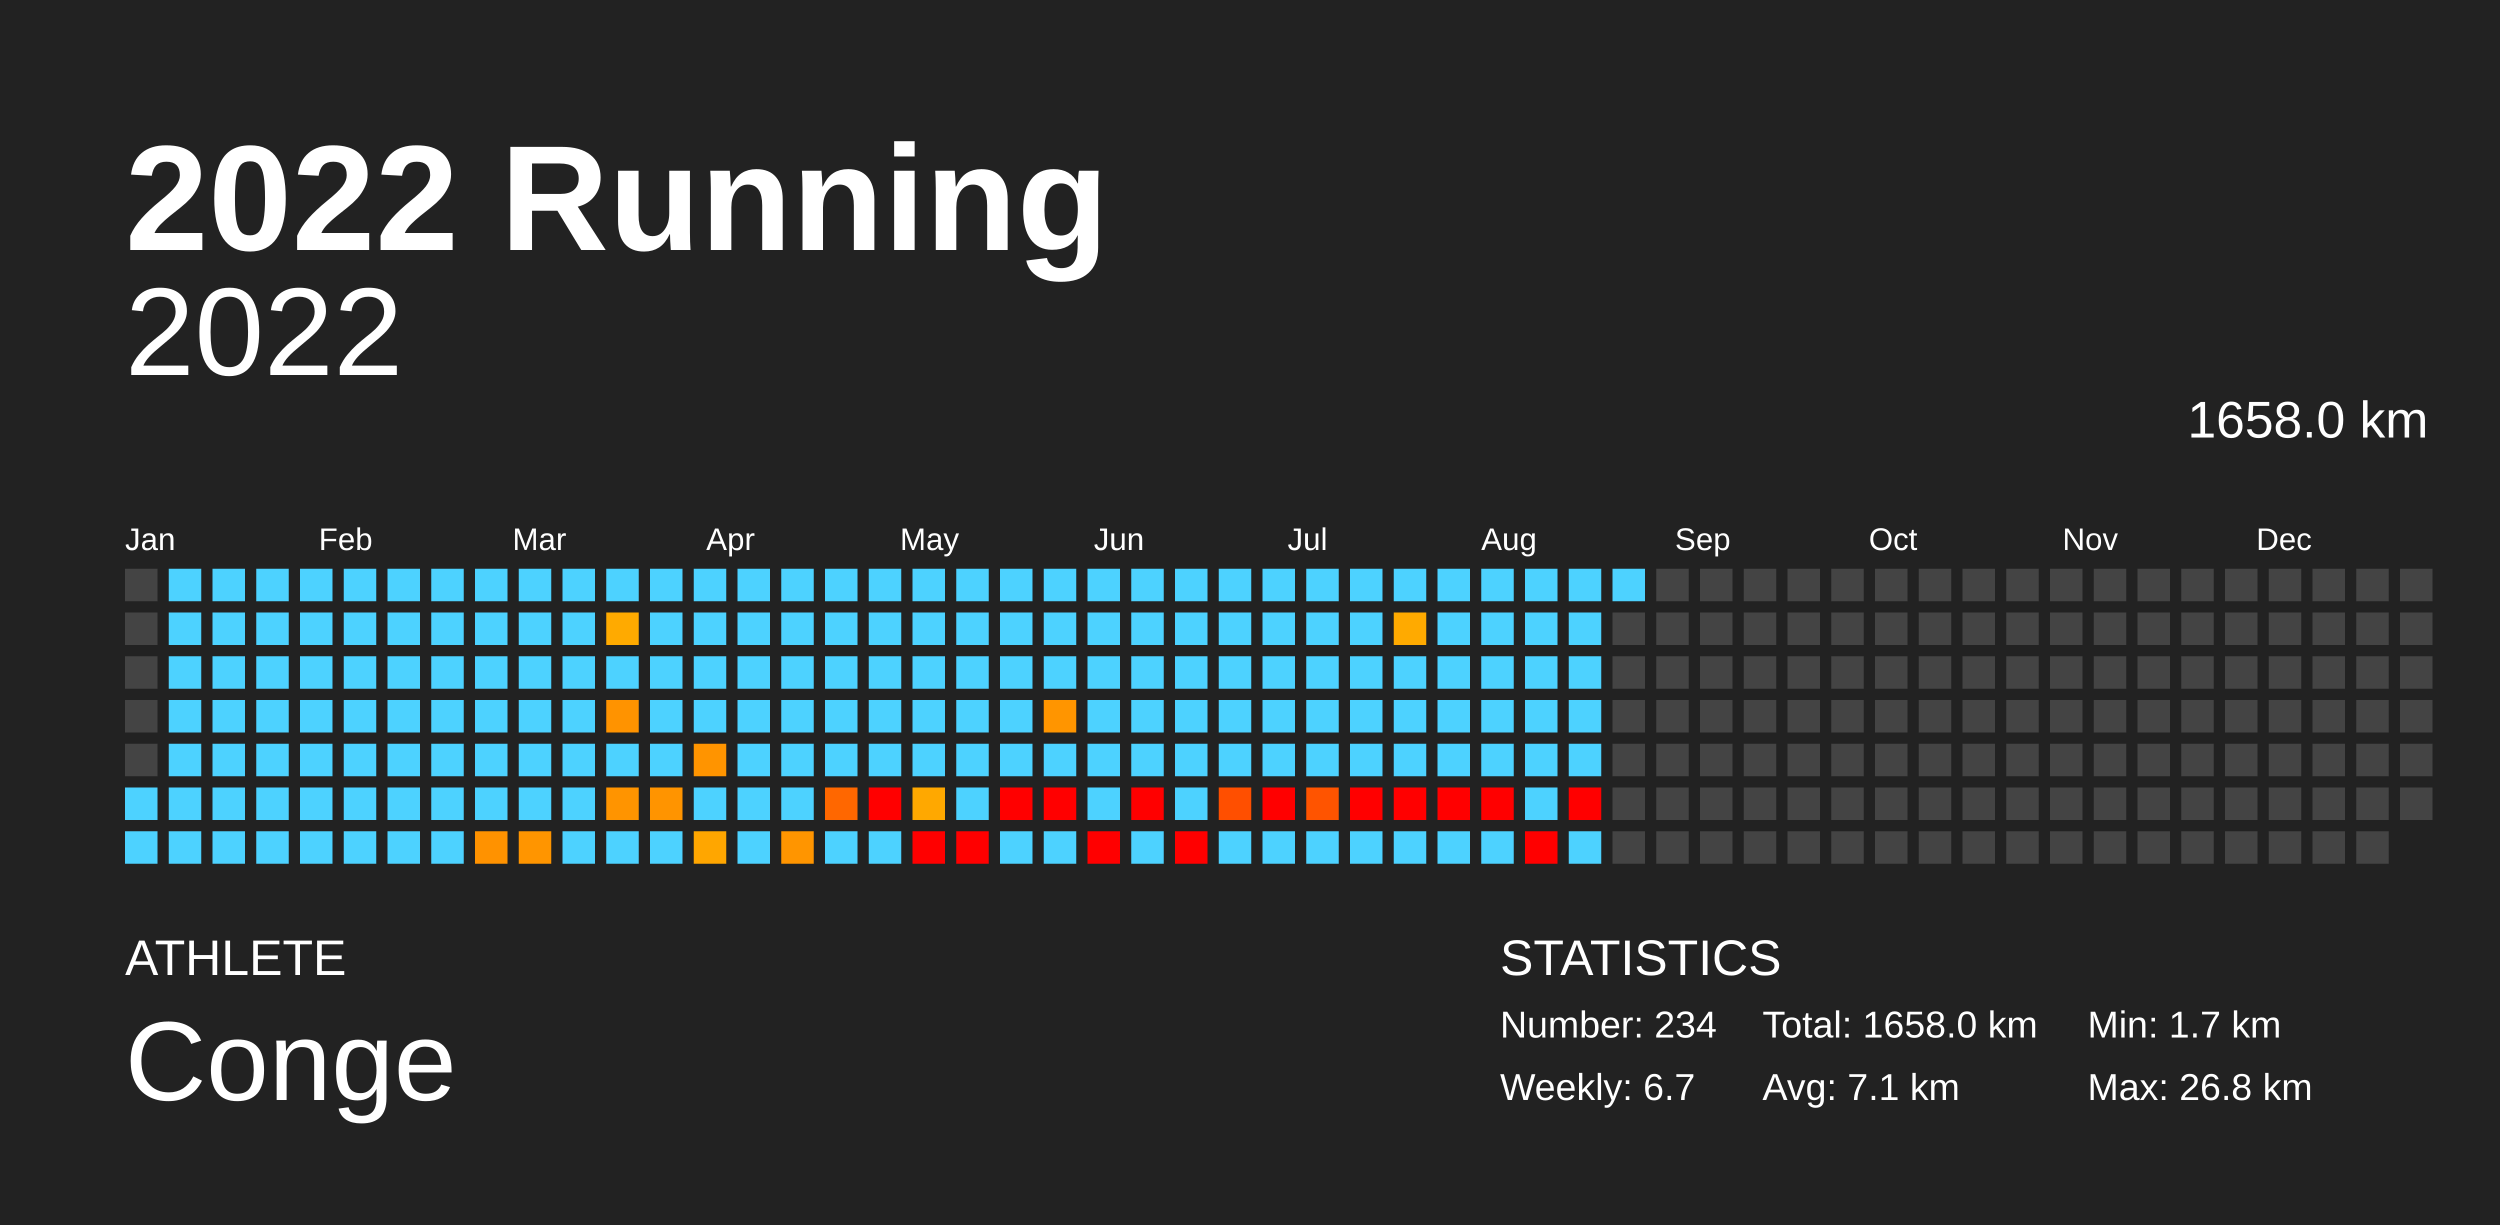
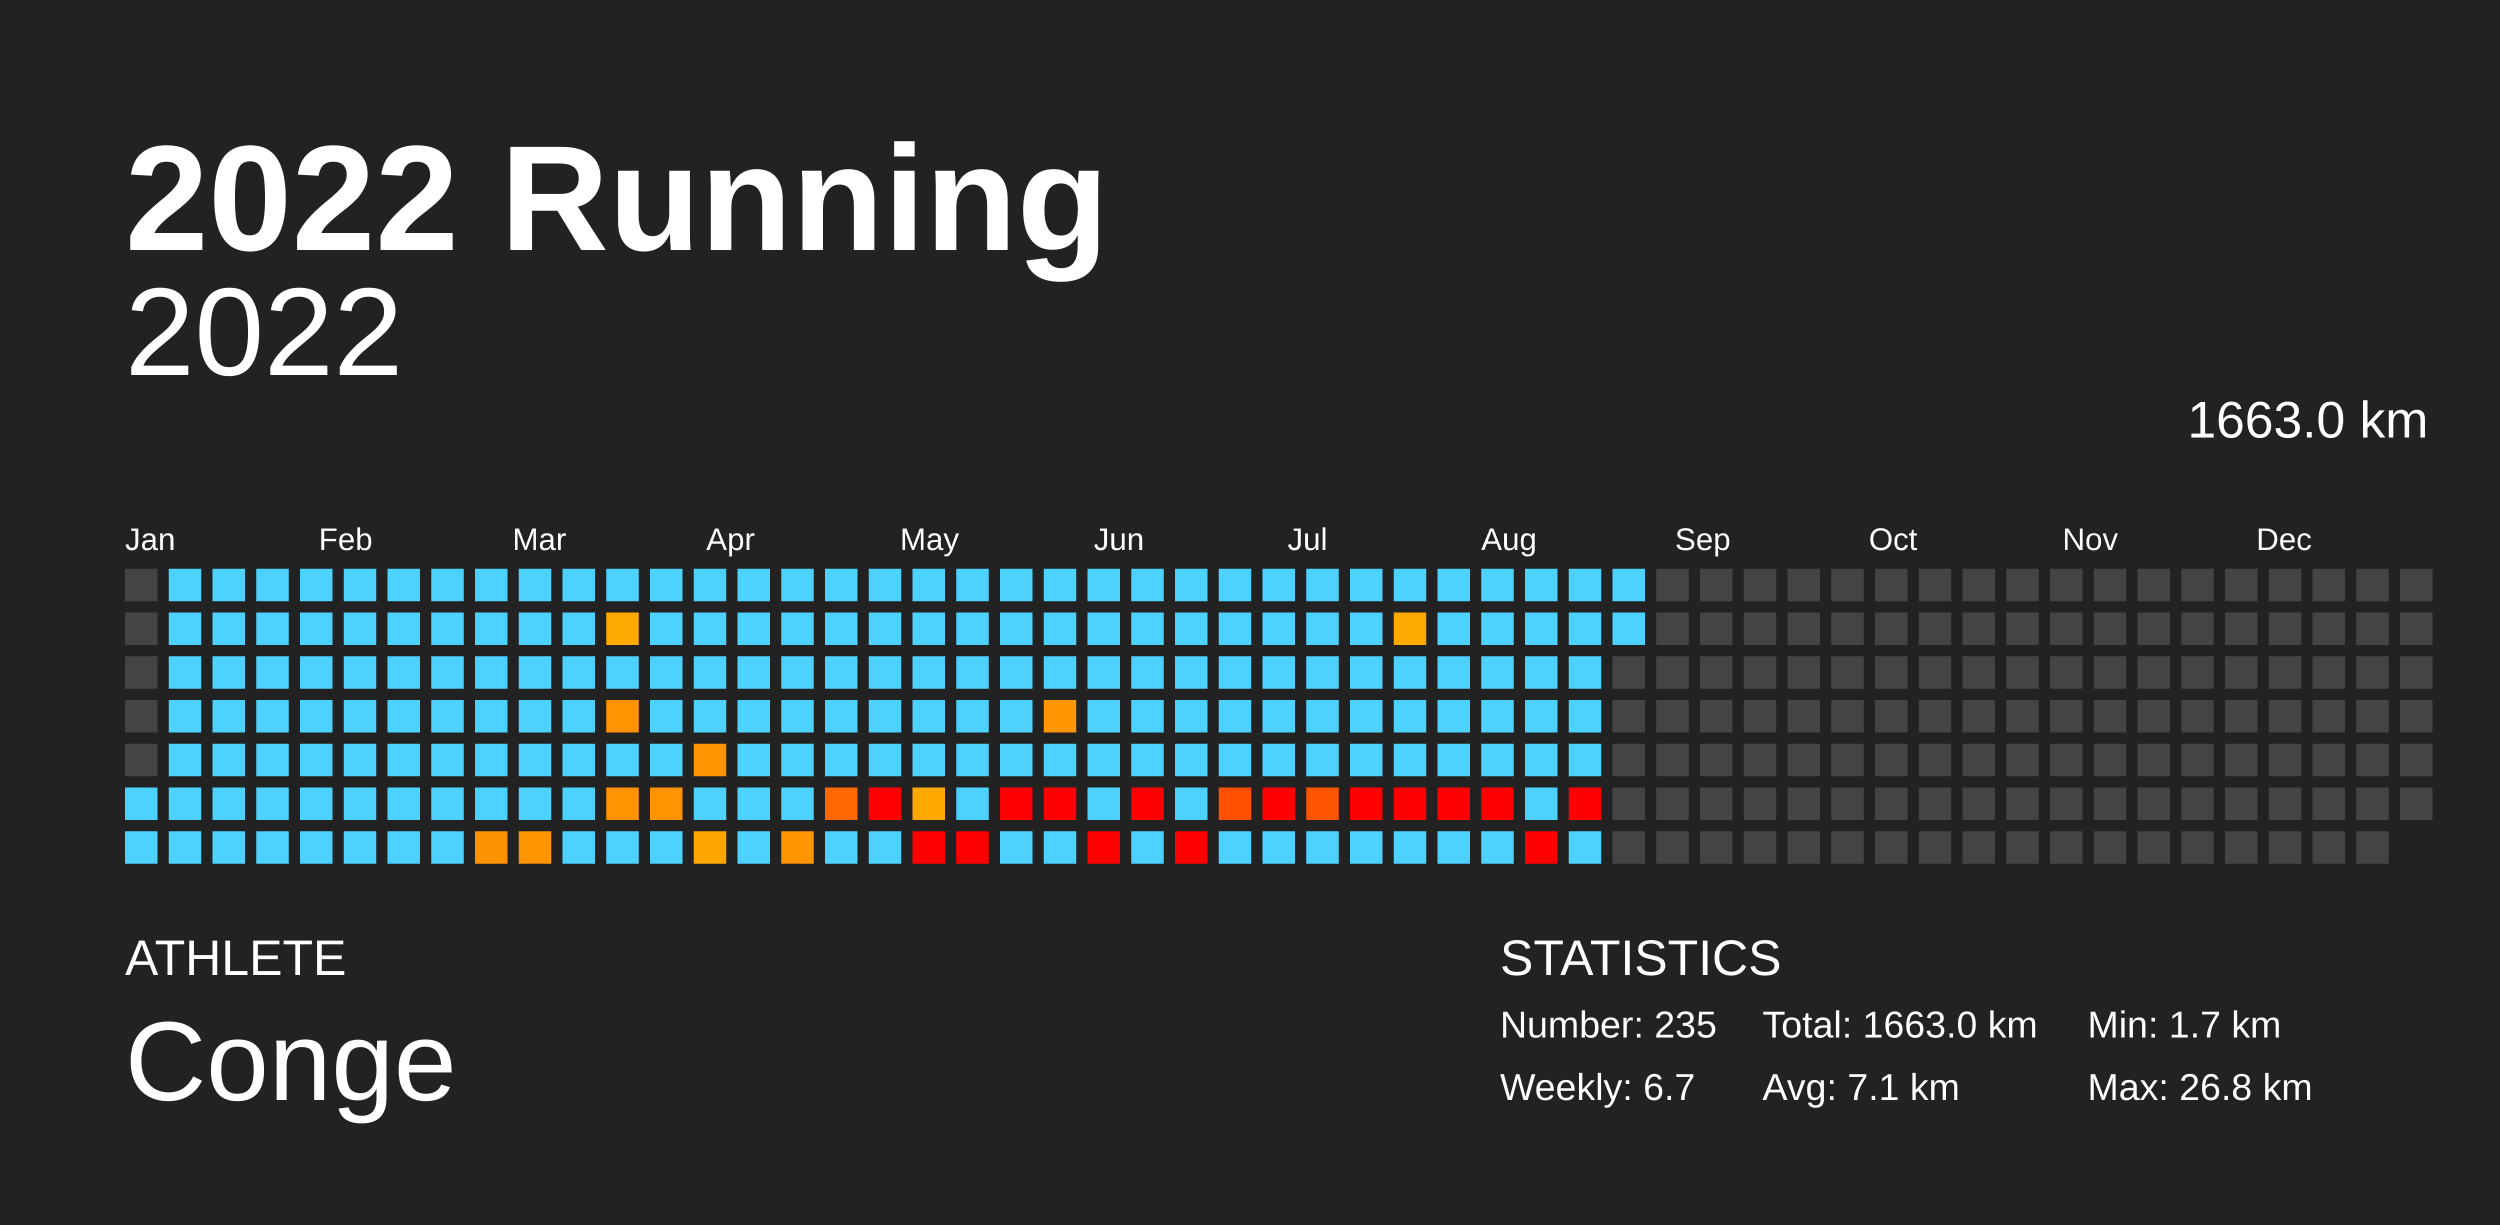
<svg xmlns="http://www.w3.org/2000/svg" baseProfile="full" height="98mm" version="1.1" viewBox="0,0,200,98" width="200mm">
  <defs />
  <rect fill="#222222" height="98" width="200" x="0" y="0" />
  <text fill="#FFFFFF" style="font-size:12px; font-family:Arial; font-weight:bold;" x="10" y="20">2022 Running</text>
  <text fill="#FFFFFF" style="font-size:4px; font-family:Arial" x="10" y="78">ATHLETE</text>
  <text fill="#FFFFFF" style="font-size:9px; font-family:Arial" x="10" y="88">Conge</text>
  <text fill="#FFFFFF" style="font-size:4px; font-family:Arial" x="120" y="78">STATISTICS</text>
-   <text fill="#FFFFFF" style="font-size:3px; font-family:Arial" x="120" y="83">Number: 234</text>
+   <text fill="#FFFFFF" style="font-size:3px; font-family:Arial" x="120" y="83">Number: 235</text>
  <text fill="#FFFFFF" style="font-size:3px; font-family:Arial" x="120" y="88">Weekly: 6.7</text>
-   <text fill="#FFFFFF" style="font-size:3px; font-family:Arial" x="141" y="83">Total: 1658.0 km</text>
+   <text fill="#FFFFFF" style="font-size:3px; font-family:Arial" x="141" y="83">Total: 1663.0 km</text>
  <text fill="#FFFFFF" style="font-size:3px; font-family:Arial" x="141" y="88">Avg: 7.1 km</text>
  <text fill="#FFFFFF" style="font-size:3px; font-family:Arial" x="167" y="83">Min: 1.7 km</text>
  <text fill="#FFFFFF" style="font-size:3px; font-family:Arial" x="167" y="88">Max: 26.8 km</text>
  <text alignment-baseline="hanging" fill="#FFFFFF" style="font-size:10.0px; font-family:Arial;" x="10" y="30">2022</text>
-   <text alignment-baseline="hanging" fill="#FFFFFF" style="font-size:4.125px; font-family:Arial;" x="175" y="35">1658.0 km</text>
+   <text alignment-baseline="hanging" fill="#FFFFFF" style="font-size:4.125px; font-family:Arial;" x="175" y="35">1663.0 km</text>
  <text fill="#FFFFFF" style="font-size:2.5px; font-family:Arial" x="10.0" y="44">Jan</text>
  <text fill="#FFFFFF" style="font-size:2.5px; font-family:Arial" x="25.5" y="44">Feb</text>
  <text fill="#FFFFFF" style="font-size:2.5px; font-family:Arial" x="41.0" y="44">Mar</text>
  <text fill="#FFFFFF" style="font-size:2.5px; font-family:Arial" x="56.5" y="44">Apr</text>
  <text fill="#FFFFFF" style="font-size:2.5px; font-family:Arial" x="72.0" y="44">May</text>
  <text fill="#FFFFFF" style="font-size:2.5px; font-family:Arial" x="87.5" y="44">Jun</text>
  <text fill="#FFFFFF" style="font-size:2.5px; font-family:Arial" x="103.0" y="44">Jul</text>
  <text fill="#FFFFFF" style="font-size:2.5px; font-family:Arial" x="118.5" y="44">Aug</text>
  <text fill="#FFFFFF" style="font-size:2.5px; font-family:Arial" x="134.0" y="44">Sep</text>
  <text fill="#FFFFFF" style="font-size:2.5px; font-family:Arial" x="149.5" y="44">Oct</text>
  <text fill="#FFFFFF" style="font-size:2.5px; font-family:Arial" x="165.0" y="44">Nov</text>
  <text fill="#FFFFFF" style="font-size:2.5px; font-family:Arial" x="180.5" y="44">Dec</text>
  <rect fill="#444444" height="2.6" width="2.6" x="10.0" y="45.5" />
  <rect fill="#444444" height="2.6" width="2.6" x="10.0" y="49.0" />
  <rect fill="#444444" height="2.6" width="2.6" x="10.0" y="52.5" />
  <rect fill="#444444" height="2.6" width="2.6" x="10.0" y="56.0" />
  <rect fill="#444444" height="2.6" width="2.6" x="10.0" y="59.5" />
  <rect fill="#4dd2ff" height="2.6" width="2.6" x="10.0" y="63.0" />
  <rect fill="#4dd2ff" height="2.6" width="2.6" x="10.0" y="66.5" />
  <rect fill="#4dd2ff" height="2.6" width="2.6" x="13.5" y="45.5" />
  <rect fill="#4dd2ff" height="2.6" width="2.6" x="13.5" y="49.0" />
  <rect fill="#4dd2ff" height="2.6" width="2.6" x="13.5" y="52.5" />
  <rect fill="#4dd2ff" height="2.6" width="2.6" x="13.5" y="56.0" />
  <rect fill="#4dd2ff" height="2.6" width="2.6" x="13.5" y="59.5" />
  <rect fill="#4dd2ff" height="2.6" width="2.6" x="13.5" y="63.0" />
  <rect fill="#4dd2ff" height="2.6" width="2.6" x="13.5" y="66.5" />
  <rect fill="#4dd2ff" height="2.6" width="2.6" x="17.0" y="45.5" />
  <rect fill="#4dd2ff" height="2.6" width="2.6" x="17.0" y="49.0" />
  <rect fill="#4dd2ff" height="2.6" width="2.6" x="17.0" y="52.5" />
  <rect fill="#4dd2ff" height="2.6" width="2.6" x="17.0" y="56.0" />
  <rect fill="#4dd2ff" height="2.6" width="2.6" x="17.0" y="59.5" />
  <rect fill="#4dd2ff" height="2.6" width="2.6" x="17.0" y="63.0" />
  <rect fill="#4dd2ff" height="2.6" width="2.6" x="17.0" y="66.5" />
  <rect fill="#4dd2ff" height="2.6" width="2.6" x="20.5" y="45.5" />
  <rect fill="#4dd2ff" height="2.6" width="2.6" x="20.5" y="49.0" />
  <rect fill="#4dd2ff" height="2.6" width="2.6" x="20.5" y="52.5" />
  <rect fill="#4dd2ff" height="2.6" width="2.6" x="20.5" y="56.0" />
  <rect fill="#4dd2ff" height="2.6" width="2.6" x="20.5" y="59.5" />
  <rect fill="#4dd2ff" height="2.6" width="2.6" x="20.5" y="63.0" />
  <rect fill="#4dd2ff" height="2.6" width="2.6" x="20.5" y="66.5" />
  <rect fill="#4dd2ff" height="2.6" width="2.6" x="24.0" y="45.5" />
  <rect fill="#4dd2ff" height="2.6" width="2.6" x="24.0" y="49.0" />
  <rect fill="#4dd2ff" height="2.6" width="2.6" x="24.0" y="52.5" />
  <rect fill="#4dd2ff" height="2.6" width="2.6" x="24.0" y="56.0" />
  <rect fill="#4dd2ff" height="2.6" width="2.6" x="24.0" y="59.5" />
  <rect fill="#4dd2ff" height="2.6" width="2.6" x="24.0" y="63.0" />
  <rect fill="#4dd2ff" height="2.6" width="2.6" x="24.0" y="66.5" />
  <rect fill="#4dd2ff" height="2.6" width="2.6" x="27.5" y="45.5" />
  <rect fill="#4dd2ff" height="2.6" width="2.6" x="27.5" y="49.0" />
  <rect fill="#4dd2ff" height="2.6" width="2.6" x="27.5" y="52.5" />
  <rect fill="#4dd2ff" height="2.6" width="2.6" x="27.5" y="56.0" />
  <rect fill="#4dd2ff" height="2.6" width="2.6" x="27.5" y="59.5" />
  <rect fill="#4dd2ff" height="2.6" width="2.6" x="27.5" y="63.0" />
  <rect fill="#4dd2ff" height="2.6" width="2.6" x="27.5" y="66.5" />
  <rect fill="#4dd2ff" height="2.6" width="2.6" x="31.0" y="45.5" />
  <rect fill="#4dd2ff" height="2.6" width="2.6" x="31.0" y="49.0" />
  <rect fill="#4dd2ff" height="2.6" width="2.6" x="31.0" y="52.5" />
  <rect fill="#4dd2ff" height="2.6" width="2.6" x="31.0" y="56.0" />
  <rect fill="#4dd2ff" height="2.6" width="2.6" x="31.0" y="59.5" />
  <rect fill="#4dd2ff" height="2.6" width="2.6" x="31.0" y="63.0" />
  <rect fill="#4dd2ff" height="2.6" width="2.6" x="31.0" y="66.5" />
  <rect fill="#4dd2ff" height="2.6" width="2.6" x="34.5" y="45.5" />
  <rect fill="#4dd2ff" height="2.6" width="2.6" x="34.5" y="49.0" />
  <rect fill="#4dd2ff" height="2.6" width="2.6" x="34.5" y="52.5" />
  <rect fill="#4dd2ff" height="2.6" width="2.6" x="34.5" y="56.0" />
  <rect fill="#4dd2ff" height="2.6" width="2.6" x="34.5" y="59.5" />
  <rect fill="#4dd2ff" height="2.6" width="2.6" x="34.5" y="63.0" />
  <rect fill="#4dd2ff" height="2.6" width="2.6" x="34.5" y="66.5" />
  <rect fill="#4dd2ff" height="2.6" width="2.6" x="38.0" y="45.5" />
  <rect fill="#4dd2ff" height="2.6" width="2.6" x="38.0" y="49.0" />
  <rect fill="#4dd2ff" height="2.6" width="2.6" x="38.0" y="52.5" />
  <rect fill="#4dd2ff" height="2.6" width="2.6" x="38.0" y="56.0" />
  <rect fill="#4dd2ff" height="2.6" width="2.6" x="38.0" y="59.5" />
  <rect fill="#4dd2ff" height="2.6" width="2.6" x="38.0" y="63.0" />
  <rect fill="#ff9200" height="2.6" width="2.6" x="38.0" y="66.5" />
  <rect fill="#4dd2ff" height="2.6" width="2.6" x="41.5" y="45.5" />
  <rect fill="#4dd2ff" height="2.6" width="2.6" x="41.5" y="49.0" />
  <rect fill="#4dd2ff" height="2.6" width="2.6" x="41.5" y="52.5" />
  <rect fill="#4dd2ff" height="2.6" width="2.6" x="41.5" y="56.0" />
  <rect fill="#4dd2ff" height="2.6" width="2.6" x="41.5" y="59.5" />
  <rect fill="#4dd2ff" height="2.6" width="2.6" x="41.5" y="63.0" />
  <rect fill="#ff9500" height="2.6" width="2.6" x="41.5" y="66.5" />
  <rect fill="#4dd2ff" height="2.6" width="2.6" x="45.0" y="45.5" />
  <rect fill="#4dd2ff" height="2.6" width="2.6" x="45.0" y="49.0" />
  <rect fill="#4dd2ff" height="2.6" width="2.6" x="45.0" y="52.5" />
  <rect fill="#4dd2ff" height="2.6" width="2.6" x="45.0" y="56.0" />
  <rect fill="#4dd2ff" height="2.6" width="2.6" x="45.0" y="59.5" />
  <rect fill="#4dd2ff" height="2.6" width="2.6" x="45.0" y="63.0" />
  <rect fill="#4dd2ff" height="2.6" width="2.6" x="45.0" y="66.5" />
  <rect fill="#4dd2ff" height="2.6" width="2.6" x="48.5" y="45.5" />
  <rect fill="#ffaa00" height="2.6" width="2.6" x="48.5" y="49.0" />
  <rect fill="#4dd2ff" height="2.6" width="2.6" x="48.5" y="52.5" />
  <rect fill="#ff9300" height="2.6" width="2.6" x="48.5" y="56.0" />
  <rect fill="#4dd2ff" height="2.6" width="2.6" x="48.5" y="59.5" />
  <rect fill="#ff9400" height="2.6" width="2.6" x="48.5" y="63.0" />
  <rect fill="#4dd2ff" height="2.6" width="2.6" x="48.5" y="66.5" />
  <rect fill="#4dd2ff" height="2.6" width="2.6" x="52.0" y="45.5" />
  <rect fill="#4dd2ff" height="2.6" width="2.6" x="52.0" y="49.0" />
  <rect fill="#4dd2ff" height="2.6" width="2.6" x="52.0" y="52.5" />
  <rect fill="#4dd2ff" height="2.6" width="2.6" x="52.0" y="56.0" />
  <rect fill="#4dd2ff" height="2.6" width="2.6" x="52.0" y="59.5" />
  <rect fill="#ff9400" height="2.6" width="2.6" x="52.0" y="63.0" />
  <rect fill="#4dd2ff" height="2.6" width="2.6" x="52.0" y="66.5" />
  <rect fill="#4dd2ff" height="2.6" width="2.6" x="55.5" y="45.5" />
  <rect fill="#4dd2ff" height="2.6" width="2.6" x="55.5" y="49.0" />
  <rect fill="#4dd2ff" height="2.6" width="2.6" x="55.5" y="52.5" />
  <rect fill="#4dd2ff" height="2.6" width="2.6" x="55.5" y="56.0" />
  <rect fill="#ff9400" height="2.6" width="2.6" x="55.5" y="59.5" />
  <rect fill="#4dd2ff" height="2.6" width="2.6" x="55.5" y="63.0" />
  <rect fill="#ffa600" height="2.6" width="2.6" x="55.5" y="66.5" />
  <rect fill="#4dd2ff" height="2.6" width="2.6" x="59.0" y="45.5" />
  <rect fill="#4dd2ff" height="2.6" width="2.6" x="59.0" y="49.0" />
  <rect fill="#4dd2ff" height="2.6" width="2.6" x="59.0" y="52.5" />
  <rect fill="#4dd2ff" height="2.6" width="2.6" x="59.0" y="56.0" />
  <rect fill="#4dd2ff" height="2.6" width="2.6" x="59.0" y="59.5" />
  <rect fill="#4dd2ff" height="2.6" width="2.6" x="59.0" y="63.0" />
  <rect fill="#4dd2ff" height="2.6" width="2.6" x="59.0" y="66.5" />
  <rect fill="#4dd2ff" height="2.6" width="2.6" x="62.5" y="45.5" />
  <rect fill="#4dd2ff" height="2.6" width="2.6" x="62.5" y="49.0" />
  <rect fill="#4dd2ff" height="2.6" width="2.6" x="62.5" y="52.5" />
  <rect fill="#4dd2ff" height="2.6" width="2.6" x="62.5" y="56.0" />
  <rect fill="#4dd2ff" height="2.6" width="2.6" x="62.5" y="59.5" />
  <rect fill="#4dd2ff" height="2.6" width="2.6" x="62.5" y="63.0" />
  <rect fill="#ff9500" height="2.6" width="2.6" x="62.5" y="66.5" />
  <rect fill="#4dd2ff" height="2.6" width="2.6" x="66.0" y="45.5" />
  <rect fill="#4dd2ff" height="2.6" width="2.6" x="66.0" y="49.0" />
  <rect fill="#4dd2ff" height="2.6" width="2.6" x="66.0" y="52.5" />
  <rect fill="#4dd2ff" height="2.6" width="2.6" x="66.0" y="56.0" />
  <rect fill="#4dd2ff" height="2.6" width="2.6" x="66.0" y="59.5" />
  <rect fill="#ff6700" height="2.6" width="2.6" x="66.0" y="63.0" />
  <rect fill="#4dd2ff" height="2.6" width="2.6" x="66.0" y="66.5" />
  <rect fill="#4dd2ff" height="2.6" width="2.6" x="69.5" y="45.5" />
  <rect fill="#4dd2ff" height="2.6" width="2.6" x="69.5" y="49.0" />
  <rect fill="#4dd2ff" height="2.6" width="2.6" x="69.5" y="52.5" />
  <rect fill="#4dd2ff" height="2.6" width="2.6" x="69.5" y="56.0" />
  <rect fill="#4dd2ff" height="2.6" width="2.6" x="69.5" y="59.5" />
  <rect fill="red" height="2.6" width="2.6" x="69.5" y="63.0" />
  <rect fill="#4dd2ff" height="2.6" width="2.6" x="69.5" y="66.5" />
  <rect fill="#4dd2ff" height="2.6" width="2.6" x="73.0" y="45.5" />
  <rect fill="#4dd2ff" height="2.6" width="2.6" x="73.0" y="49.0" />
  <rect fill="#4dd2ff" height="2.6" width="2.6" x="73.0" y="52.5" />
  <rect fill="#4dd2ff" height="2.6" width="2.6" x="73.0" y="56.0" />
  <rect fill="#4dd2ff" height="2.6" width="2.6" x="73.0" y="59.5" />
  <rect fill="#ffa800" height="2.6" width="2.6" x="73.0" y="63.0" />
  <rect fill="red" height="2.6" width="2.6" x="73.0" y="66.5" />
  <rect fill="#4dd2ff" height="2.6" width="2.6" x="76.5" y="45.5" />
  <rect fill="#4dd2ff" height="2.6" width="2.6" x="76.5" y="49.0" />
  <rect fill="#4dd2ff" height="2.6" width="2.6" x="76.5" y="52.5" />
  <rect fill="#4dd2ff" height="2.6" width="2.6" x="76.5" y="56.0" />
  <rect fill="#4dd2ff" height="2.6" width="2.6" x="76.5" y="59.5" />
  <rect fill="#4dd2ff" height="2.6" width="2.6" x="76.5" y="63.0" />
  <rect fill="red" height="2.6" width="2.6" x="76.5" y="66.5" />
  <rect fill="#4dd2ff" height="2.6" width="2.6" x="80.0" y="45.5" />
  <rect fill="#4dd2ff" height="2.6" width="2.6" x="80.0" y="49.0" />
  <rect fill="#4dd2ff" height="2.6" width="2.6" x="80.0" y="52.5" />
  <rect fill="#4dd2ff" height="2.6" width="2.6" x="80.0" y="56.0" />
  <rect fill="#4dd2ff" height="2.6" width="2.6" x="80.0" y="59.5" />
  <rect fill="red" height="2.6" width="2.6" x="80.0" y="63.0" />
  <rect fill="#4dd2ff" height="2.6" width="2.6" x="80.0" y="66.5" />
  <rect fill="#4dd2ff" height="2.6" width="2.6" x="83.5" y="45.5" />
  <rect fill="#4dd2ff" height="2.6" width="2.6" x="83.5" y="49.0" />
  <rect fill="#4dd2ff" height="2.6" width="2.6" x="83.5" y="52.5" />
  <rect fill="#ff9500" height="2.6" width="2.6" x="83.5" y="56.0" />
  <rect fill="#4dd2ff" height="2.6" width="2.6" x="83.5" y="59.5" />
  <rect fill="red" height="2.6" width="2.6" x="83.5" y="63.0" />
  <rect fill="#4dd2ff" height="2.6" width="2.6" x="83.5" y="66.5" />
  <rect fill="#4dd2ff" height="2.6" width="2.6" x="87.0" y="45.5" />
  <rect fill="#4dd2ff" height="2.6" width="2.6" x="87.0" y="49.0" />
  <rect fill="#4dd2ff" height="2.6" width="2.6" x="87.0" y="52.5" />
  <rect fill="#4dd2ff" height="2.6" width="2.6" x="87.0" y="56.0" />
  <rect fill="#4dd2ff" height="2.6" width="2.6" x="87.0" y="59.5" />
  <rect fill="#4dd2ff" height="2.6" width="2.6" x="87.0" y="63.0" />
  <rect fill="red" height="2.6" width="2.6" x="87.0" y="66.5" />
  <rect fill="#4dd2ff" height="2.6" width="2.6" x="90.5" y="45.5" />
  <rect fill="#4dd2ff" height="2.6" width="2.6" x="90.5" y="49.0" />
  <rect fill="#4dd2ff" height="2.6" width="2.6" x="90.5" y="52.5" />
  <rect fill="#4dd2ff" height="2.6" width="2.6" x="90.5" y="56.0" />
  <rect fill="#4dd2ff" height="2.6" width="2.6" x="90.5" y="59.5" />
  <rect fill="red" height="2.6" width="2.6" x="90.5" y="63.0" />
  <rect fill="#4dd2ff" height="2.6" width="2.6" x="90.5" y="66.5" />
  <rect fill="#4dd2ff" height="2.6" width="2.6" x="94.0" y="45.5" />
  <rect fill="#4dd2ff" height="2.6" width="2.6" x="94.0" y="49.0" />
  <rect fill="#4dd2ff" height="2.6" width="2.6" x="94.0" y="52.5" />
  <rect fill="#4dd2ff" height="2.6" width="2.6" x="94.0" y="56.0" />
  <rect fill="#4dd2ff" height="2.6" width="2.6" x="94.0" y="59.5" />
  <rect fill="#4dd2ff" height="2.6" width="2.6" x="94.0" y="63.0" />
  <rect fill="red" height="2.6" width="2.6" x="94.0" y="66.5" />
  <rect fill="#4dd2ff" height="2.6" width="2.6" x="97.5" y="45.5" />
  <rect fill="#4dd2ff" height="2.6" width="2.6" x="97.5" y="49.0" />
  <rect fill="#4dd2ff" height="2.6" width="2.6" x="97.5" y="52.5" />
  <rect fill="#4dd2ff" height="2.6" width="2.6" x="97.5" y="56.0" />
  <rect fill="#4dd2ff" height="2.6" width="2.6" x="97.5" y="59.5" />
  <rect fill="#ff4f00" height="2.6" width="2.6" x="97.5" y="63.0" />
  <rect fill="#4dd2ff" height="2.6" width="2.6" x="97.5" y="66.5" />
  <rect fill="#4dd2ff" height="2.6" width="2.6" x="101.0" y="45.5" />
  <rect fill="#4dd2ff" height="2.6" width="2.6" x="101.0" y="49.0" />
  <rect fill="#4dd2ff" height="2.6" width="2.6" x="101.0" y="52.5" />
  <rect fill="#4dd2ff" height="2.6" width="2.6" x="101.0" y="56.0" />
  <rect fill="#4dd2ff" height="2.6" width="2.6" x="101.0" y="59.5" />
  <rect fill="red" height="2.6" width="2.6" x="101.0" y="63.0" />
  <rect fill="#4dd2ff" height="2.6" width="2.6" x="101.0" y="66.5" />
  <rect fill="#4dd2ff" height="2.6" width="2.6" x="104.5" y="45.5" />
  <rect fill="#4dd2ff" height="2.6" width="2.6" x="104.5" y="49.0" />
  <rect fill="#4dd2ff" height="2.6" width="2.6" x="104.5" y="52.5" />
  <rect fill="#4dd2ff" height="2.6" width="2.6" x="104.5" y="56.0" />
  <rect fill="#4dd2ff" height="2.6" width="2.6" x="104.5" y="59.5" />
  <rect fill="#ff5400" height="2.6" width="2.6" x="104.5" y="63.0" />
  <rect fill="#4dd2ff" height="2.6" width="2.6" x="104.5" y="66.5" />
  <rect fill="#4dd2ff" height="2.6" width="2.6" x="108.0" y="45.5" />
  <rect fill="#4dd2ff" height="2.6" width="2.6" x="108.0" y="49.0" />
  <rect fill="#4dd2ff" height="2.6" width="2.6" x="108.0" y="52.5" />
  <rect fill="#4dd2ff" height="2.6" width="2.6" x="108.0" y="56.0" />
  <rect fill="#4dd2ff" height="2.6" width="2.6" x="108.0" y="59.5" />
  <rect fill="red" height="2.6" width="2.6" x="108.0" y="63.0" />
  <rect fill="#4dd2ff" height="2.6" width="2.6" x="108.0" y="66.5" />
  <rect fill="#4dd2ff" height="2.6" width="2.6" x="111.5" y="45.5" />
  <rect fill="#ffaa00" height="2.6" width="2.6" x="111.5" y="49.0" />
  <rect fill="#4dd2ff" height="2.6" width="2.6" x="111.5" y="52.5" />
  <rect fill="#4dd2ff" height="2.6" width="2.6" x="111.5" y="56.0" />
  <rect fill="#4dd2ff" height="2.6" width="2.6" x="111.5" y="59.5" />
  <rect fill="red" height="2.6" width="2.6" x="111.5" y="63.0" />
  <rect fill="#4dd2ff" height="2.6" width="2.6" x="111.5" y="66.5" />
  <rect fill="#4dd2ff" height="2.6" width="2.6" x="115.0" y="45.5" />
  <rect fill="#4dd2ff" height="2.6" width="2.6" x="115.0" y="49.0" />
  <rect fill="#4dd2ff" height="2.6" width="2.6" x="115.0" y="52.5" />
  <rect fill="#4dd2ff" height="2.6" width="2.6" x="115.0" y="56.0" />
  <rect fill="#4dd2ff" height="2.6" width="2.6" x="115.0" y="59.5" />
  <rect fill="red" height="2.6" width="2.6" x="115.0" y="63.0" />
  <rect fill="#4dd2ff" height="2.6" width="2.6" x="115.0" y="66.5" />
  <rect fill="#4dd2ff" height="2.6" width="2.6" x="118.5" y="45.5" />
  <rect fill="#4dd2ff" height="2.6" width="2.6" x="118.5" y="49.0" />
  <rect fill="#4dd2ff" height="2.6" width="2.6" x="118.5" y="52.5" />
  <rect fill="#4dd2ff" height="2.6" width="2.6" x="118.5" y="56.0" />
  <rect fill="#4dd2ff" height="2.6" width="2.6" x="118.5" y="59.5" />
  <rect fill="red" height="2.6" width="2.6" x="118.5" y="63.0" />
  <rect fill="#4dd2ff" height="2.6" width="2.6" x="118.5" y="66.5" />
  <rect fill="#4dd2ff" height="2.6" width="2.6" x="122.0" y="45.5" />
  <rect fill="#4dd2ff" height="2.6" width="2.6" x="122.0" y="49.0" />
  <rect fill="#4dd2ff" height="2.6" width="2.6" x="122.0" y="52.5" />
  <rect fill="#4dd2ff" height="2.6" width="2.6" x="122.0" y="56.0" />
  <rect fill="#4dd2ff" height="2.6" width="2.6" x="122.0" y="59.5" />
  <rect fill="#4dd2ff" height="2.6" width="2.6" x="122.0" y="63.0" />
  <rect fill="red" height="2.6" width="2.6" x="122.0" y="66.5" />
  <rect fill="#4dd2ff" height="2.6" width="2.6" x="125.5" y="45.5" />
  <rect fill="#4dd2ff" height="2.6" width="2.6" x="125.5" y="49.0" />
  <rect fill="#4dd2ff" height="2.6" width="2.6" x="125.5" y="52.5" />
  <rect fill="#4dd2ff" height="2.6" width="2.6" x="125.5" y="56.0" />
  <rect fill="#4dd2ff" height="2.6" width="2.6" x="125.5" y="59.5" />
  <rect fill="red" height="2.6" width="2.6" x="125.5" y="63.0" />
  <rect fill="#4dd2ff" height="2.6" width="2.6" x="125.5" y="66.5" />
  <rect fill="#4dd2ff" height="2.6" width="2.6" x="129.0" y="45.5" />
-   <rect fill="#444444" height="2.6" width="2.6" x="129.0" y="49.0" />
+   <rect fill="#4dd2ff" height="2.6" width="2.6" x="129.0" y="49.0" />
  <rect fill="#444444" height="2.6" width="2.6" x="129.0" y="52.5" />
  <rect fill="#444444" height="2.6" width="2.6" x="129.0" y="56.0" />
  <rect fill="#444444" height="2.6" width="2.6" x="129.0" y="59.5" />
  <rect fill="#444444" height="2.6" width="2.6" x="129.0" y="63.0" />
  <rect fill="#444444" height="2.6" width="2.6" x="129.0" y="66.5" />
  <rect fill="#444444" height="2.6" width="2.6" x="132.5" y="45.5" />
  <rect fill="#444444" height="2.6" width="2.6" x="132.5" y="49.0" />
  <rect fill="#444444" height="2.6" width="2.6" x="132.5" y="52.5" />
  <rect fill="#444444" height="2.6" width="2.6" x="132.5" y="56.0" />
  <rect fill="#444444" height="2.6" width="2.6" x="132.5" y="59.5" />
  <rect fill="#444444" height="2.6" width="2.6" x="132.5" y="63.0" />
  <rect fill="#444444" height="2.6" width="2.6" x="132.5" y="66.5" />
  <rect fill="#444444" height="2.6" width="2.6" x="136.0" y="45.5" />
  <rect fill="#444444" height="2.6" width="2.6" x="136.0" y="49.0" />
  <rect fill="#444444" height="2.6" width="2.6" x="136.0" y="52.5" />
  <rect fill="#444444" height="2.6" width="2.6" x="136.0" y="56.0" />
  <rect fill="#444444" height="2.6" width="2.6" x="136.0" y="59.5" />
  <rect fill="#444444" height="2.6" width="2.6" x="136.0" y="63.0" />
  <rect fill="#444444" height="2.6" width="2.6" x="136.0" y="66.5" />
  <rect fill="#444444" height="2.6" width="2.6" x="139.5" y="45.5" />
  <rect fill="#444444" height="2.6" width="2.6" x="139.5" y="49.0" />
  <rect fill="#444444" height="2.6" width="2.6" x="139.5" y="52.5" />
  <rect fill="#444444" height="2.6" width="2.6" x="139.5" y="56.0" />
  <rect fill="#444444" height="2.6" width="2.6" x="139.5" y="59.5" />
  <rect fill="#444444" height="2.6" width="2.6" x="139.5" y="63.0" />
  <rect fill="#444444" height="2.6" width="2.6" x="139.5" y="66.5" />
  <rect fill="#444444" height="2.6" width="2.6" x="143.0" y="45.5" />
  <rect fill="#444444" height="2.6" width="2.6" x="143.0" y="49.0" />
  <rect fill="#444444" height="2.6" width="2.6" x="143.0" y="52.5" />
  <rect fill="#444444" height="2.6" width="2.6" x="143.0" y="56.0" />
  <rect fill="#444444" height="2.6" width="2.6" x="143.0" y="59.5" />
  <rect fill="#444444" height="2.6" width="2.6" x="143.0" y="63.0" />
  <rect fill="#444444" height="2.6" width="2.6" x="143.0" y="66.5" />
  <rect fill="#444444" height="2.6" width="2.6" x="146.5" y="45.5" />
  <rect fill="#444444" height="2.6" width="2.6" x="146.5" y="49.0" />
  <rect fill="#444444" height="2.6" width="2.6" x="146.5" y="52.5" />
  <rect fill="#444444" height="2.6" width="2.6" x="146.5" y="56.0" />
  <rect fill="#444444" height="2.6" width="2.6" x="146.5" y="59.5" />
  <rect fill="#444444" height="2.6" width="2.6" x="146.5" y="63.0" />
  <rect fill="#444444" height="2.6" width="2.6" x="146.5" y="66.5" />
  <rect fill="#444444" height="2.6" width="2.6" x="150.0" y="45.5" />
  <rect fill="#444444" height="2.6" width="2.6" x="150.0" y="49.0" />
  <rect fill="#444444" height="2.6" width="2.6" x="150.0" y="52.5" />
  <rect fill="#444444" height="2.6" width="2.6" x="150.0" y="56.0" />
  <rect fill="#444444" height="2.6" width="2.6" x="150.0" y="59.5" />
  <rect fill="#444444" height="2.6" width="2.6" x="150.0" y="63.0" />
  <rect fill="#444444" height="2.6" width="2.6" x="150.0" y="66.5" />
  <rect fill="#444444" height="2.6" width="2.6" x="153.5" y="45.5" />
  <rect fill="#444444" height="2.6" width="2.6" x="153.5" y="49.0" />
  <rect fill="#444444" height="2.6" width="2.6" x="153.5" y="52.5" />
  <rect fill="#444444" height="2.6" width="2.6" x="153.5" y="56.0" />
  <rect fill="#444444" height="2.6" width="2.6" x="153.5" y="59.5" />
  <rect fill="#444444" height="2.6" width="2.6" x="153.5" y="63.0" />
  <rect fill="#444444" height="2.6" width="2.6" x="153.5" y="66.5" />
  <rect fill="#444444" height="2.6" width="2.6" x="157.0" y="45.5" />
  <rect fill="#444444" height="2.6" width="2.6" x="157.0" y="49.0" />
  <rect fill="#444444" height="2.6" width="2.6" x="157.0" y="52.5" />
  <rect fill="#444444" height="2.6" width="2.6" x="157.0" y="56.0" />
  <rect fill="#444444" height="2.6" width="2.6" x="157.0" y="59.5" />
  <rect fill="#444444" height="2.6" width="2.6" x="157.0" y="63.0" />
  <rect fill="#444444" height="2.6" width="2.6" x="157.0" y="66.5" />
  <rect fill="#444444" height="2.6" width="2.6" x="160.5" y="45.5" />
  <rect fill="#444444" height="2.6" width="2.6" x="160.5" y="49.0" />
  <rect fill="#444444" height="2.6" width="2.6" x="160.5" y="52.5" />
  <rect fill="#444444" height="2.6" width="2.6" x="160.5" y="56.0" />
  <rect fill="#444444" height="2.6" width="2.6" x="160.5" y="59.5" />
  <rect fill="#444444" height="2.6" width="2.6" x="160.5" y="63.0" />
  <rect fill="#444444" height="2.6" width="2.6" x="160.5" y="66.5" />
  <rect fill="#444444" height="2.6" width="2.6" x="164.0" y="45.5" />
  <rect fill="#444444" height="2.6" width="2.6" x="164.0" y="49.0" />
  <rect fill="#444444" height="2.6" width="2.6" x="164.0" y="52.5" />
  <rect fill="#444444" height="2.6" width="2.6" x="164.0" y="56.0" />
  <rect fill="#444444" height="2.6" width="2.6" x="164.0" y="59.5" />
  <rect fill="#444444" height="2.6" width="2.6" x="164.0" y="63.0" />
  <rect fill="#444444" height="2.6" width="2.6" x="164.0" y="66.5" />
  <rect fill="#444444" height="2.6" width="2.6" x="167.5" y="45.5" />
  <rect fill="#444444" height="2.6" width="2.6" x="167.5" y="49.0" />
  <rect fill="#444444" height="2.6" width="2.6" x="167.5" y="52.5" />
  <rect fill="#444444" height="2.6" width="2.6" x="167.5" y="56.0" />
  <rect fill="#444444" height="2.6" width="2.6" x="167.5" y="59.5" />
  <rect fill="#444444" height="2.6" width="2.6" x="167.5" y="63.0" />
  <rect fill="#444444" height="2.6" width="2.6" x="167.5" y="66.5" />
  <rect fill="#444444" height="2.6" width="2.6" x="171.0" y="45.5" />
  <rect fill="#444444" height="2.6" width="2.6" x="171.0" y="49.0" />
  <rect fill="#444444" height="2.6" width="2.6" x="171.0" y="52.5" />
  <rect fill="#444444" height="2.6" width="2.6" x="171.0" y="56.0" />
  <rect fill="#444444" height="2.6" width="2.6" x="171.0" y="59.5" />
  <rect fill="#444444" height="2.6" width="2.6" x="171.0" y="63.0" />
  <rect fill="#444444" height="2.6" width="2.6" x="171.0" y="66.5" />
  <rect fill="#444444" height="2.6" width="2.6" x="174.5" y="45.5" />
  <rect fill="#444444" height="2.6" width="2.6" x="174.5" y="49.0" />
  <rect fill="#444444" height="2.6" width="2.6" x="174.5" y="52.5" />
  <rect fill="#444444" height="2.6" width="2.6" x="174.5" y="56.0" />
  <rect fill="#444444" height="2.6" width="2.6" x="174.5" y="59.5" />
  <rect fill="#444444" height="2.6" width="2.6" x="174.5" y="63.0" />
  <rect fill="#444444" height="2.6" width="2.6" x="174.5" y="66.5" />
  <rect fill="#444444" height="2.6" width="2.6" x="178.0" y="45.5" />
  <rect fill="#444444" height="2.6" width="2.6" x="178.0" y="49.0" />
  <rect fill="#444444" height="2.6" width="2.6" x="178.0" y="52.5" />
  <rect fill="#444444" height="2.6" width="2.6" x="178.0" y="56.0" />
  <rect fill="#444444" height="2.6" width="2.6" x="178.0" y="59.5" />
  <rect fill="#444444" height="2.6" width="2.6" x="178.0" y="63.0" />
  <rect fill="#444444" height="2.6" width="2.6" x="178.0" y="66.5" />
  <rect fill="#444444" height="2.6" width="2.6" x="181.5" y="45.5" />
  <rect fill="#444444" height="2.6" width="2.6" x="181.5" y="49.0" />
  <rect fill="#444444" height="2.6" width="2.6" x="181.5" y="52.5" />
  <rect fill="#444444" height="2.6" width="2.6" x="181.5" y="56.0" />
  <rect fill="#444444" height="2.6" width="2.6" x="181.5" y="59.5" />
  <rect fill="#444444" height="2.6" width="2.6" x="181.5" y="63.0" />
  <rect fill="#444444" height="2.6" width="2.6" x="181.5" y="66.5" />
  <rect fill="#444444" height="2.6" width="2.6" x="185.0" y="45.5" />
  <rect fill="#444444" height="2.6" width="2.6" x="185.0" y="49.0" />
  <rect fill="#444444" height="2.6" width="2.6" x="185.0" y="52.5" />
  <rect fill="#444444" height="2.6" width="2.6" x="185.0" y="56.0" />
  <rect fill="#444444" height="2.6" width="2.6" x="185.0" y="59.5" />
  <rect fill="#444444" height="2.6" width="2.6" x="185.0" y="63.0" />
  <rect fill="#444444" height="2.6" width="2.6" x="185.0" y="66.5" />
  <rect fill="#444444" height="2.6" width="2.6" x="188.5" y="45.5" />
  <rect fill="#444444" height="2.6" width="2.6" x="188.5" y="49.0" />
  <rect fill="#444444" height="2.6" width="2.6" x="188.5" y="52.5" />
  <rect fill="#444444" height="2.6" width="2.6" x="188.5" y="56.0" />
  <rect fill="#444444" height="2.6" width="2.6" x="188.5" y="59.5" />
  <rect fill="#444444" height="2.6" width="2.6" x="188.5" y="63.0" />
  <rect fill="#444444" height="2.6" width="2.6" x="188.5" y="66.5" />
  <rect fill="#444444" height="2.6" width="2.6" x="192.0" y="45.5" />
  <rect fill="#444444" height="2.6" width="2.6" x="192.0" y="49.0" />
  <rect fill="#444444" height="2.6" width="2.6" x="192.0" y="52.5" />
  <rect fill="#444444" height="2.6" width="2.6" x="192.0" y="56.0" />
  <rect fill="#444444" height="2.6" width="2.6" x="192.0" y="59.5" />
  <rect fill="#444444" height="2.6" width="2.6" x="192.0" y="63.0" />
</svg>
